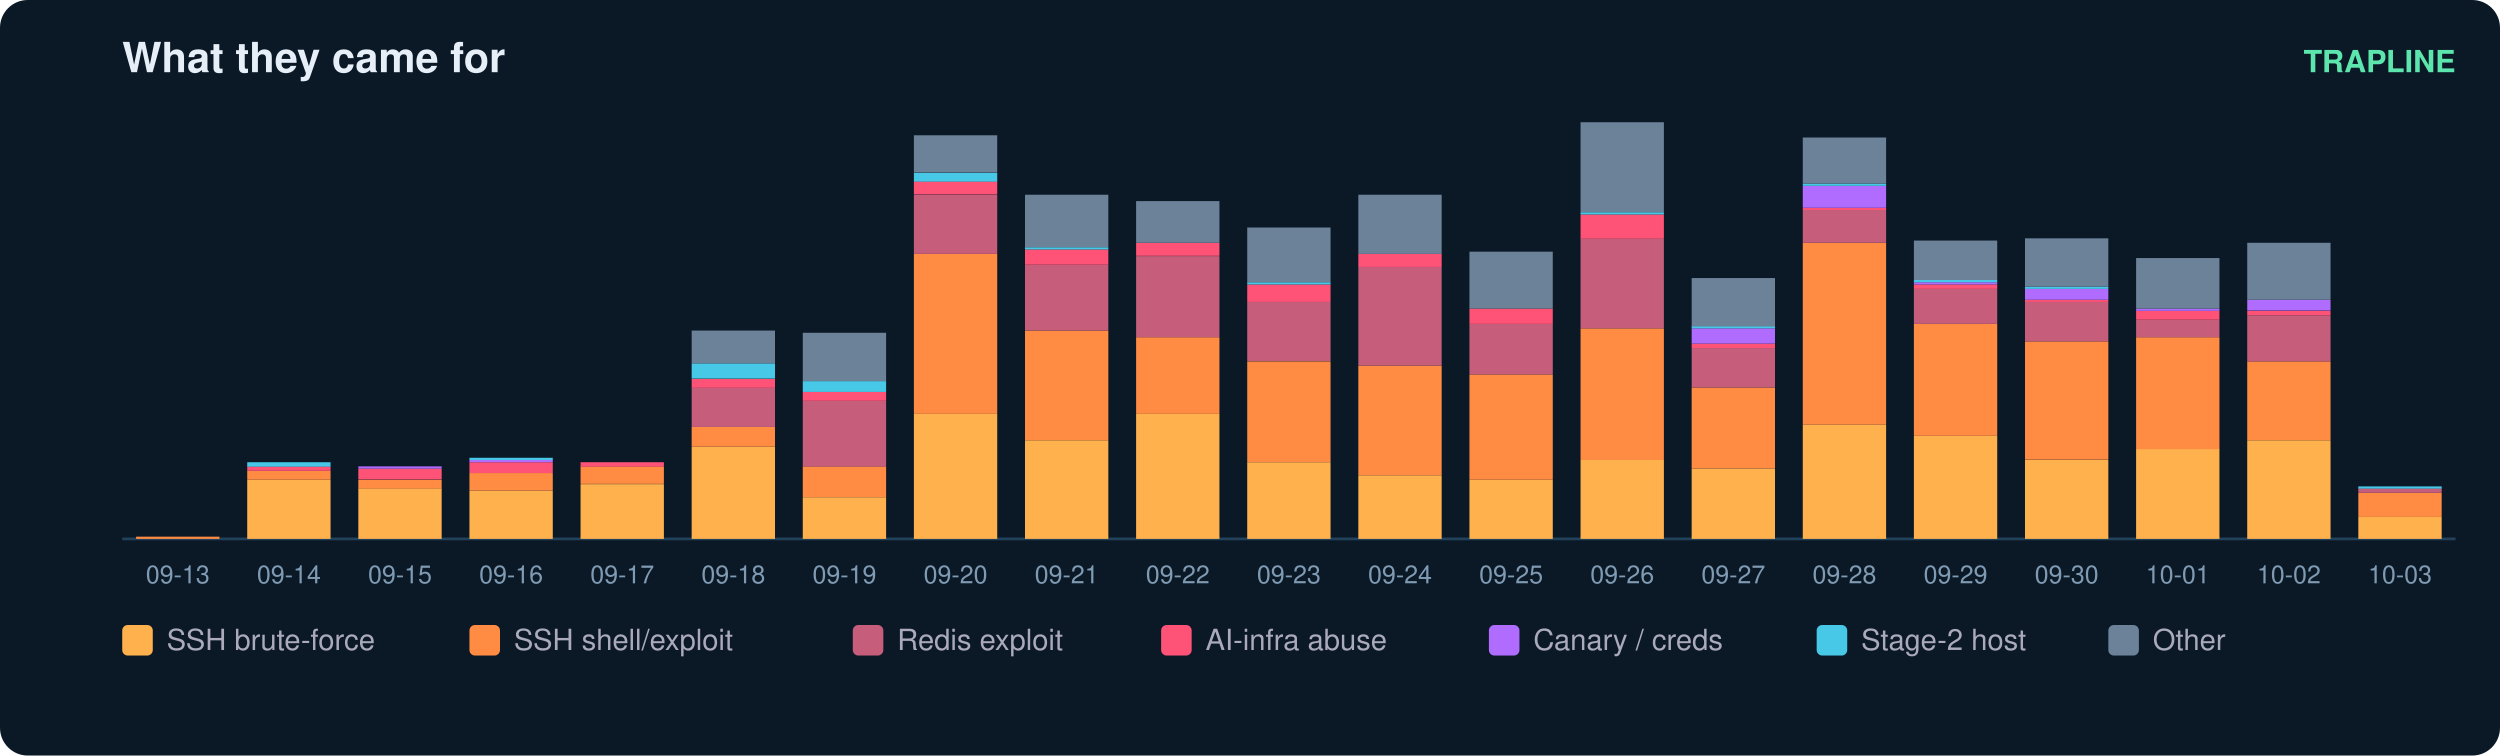
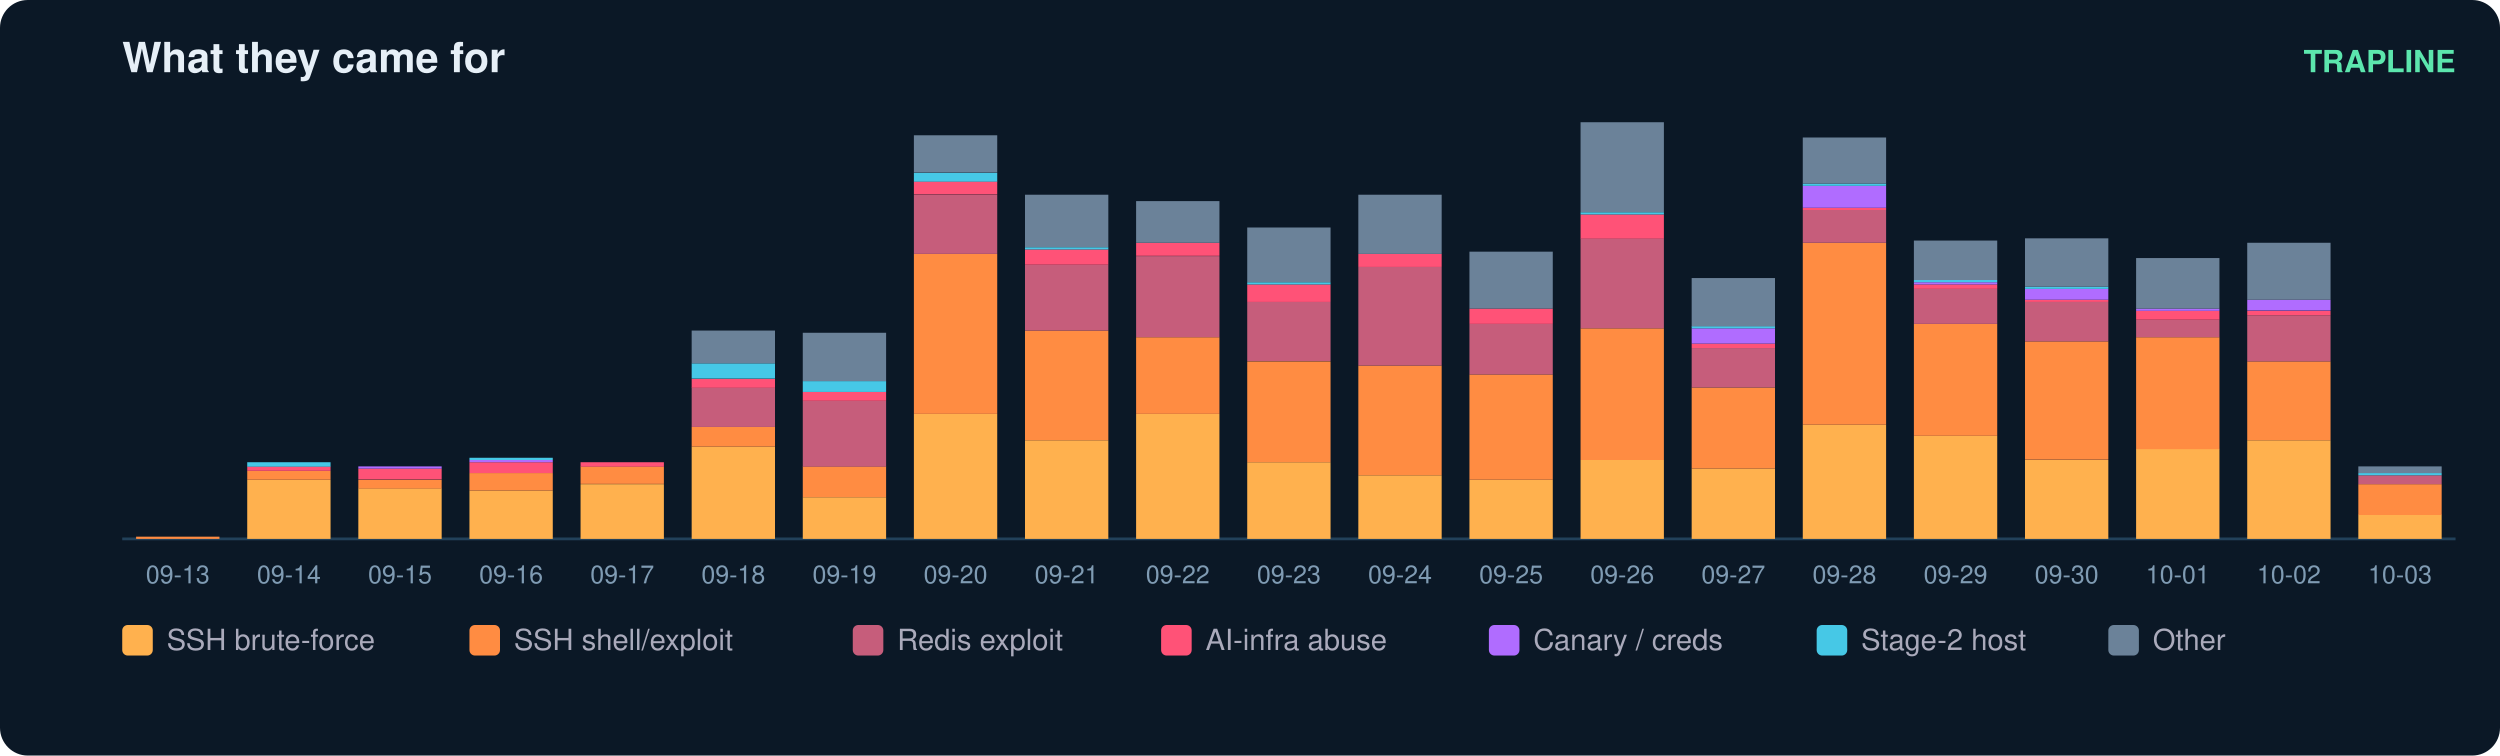
<svg xmlns="http://www.w3.org/2000/svg" width="900" height="272" viewBox="0 0 900 272" font-family="ui-sans-serif,Segoe UI,Helvetica,Arial">
  <rect width="900" height="272" rx="10" fill="#0b1826" />
  <text x="44" y="26" fill="#e6eff7" font-size="15" font-weight="700">What they came for</text>
  <text x="884" y="26" fill="#5ce6ad" font-size="11" text-anchor="end" font-weight="600">TRAPLINE</text>
  <line x1="44" y1="194" x2="884" y2="194" stroke="#22415a" />
  <rect x="49" y="193.2" width="30" height="0.8" fill="#ff8c42" />
  <text x="64.0" y="210.0" fill="#7f9bb3" font-size="9" text-anchor="middle">09-13</text>
  <rect x="89" y="172.7" width="30" height="21.3" fill="#ffb14e" />
  <rect x="89" y="169.5" width="30" height="3.2" fill="#ff8c42" />
  <rect x="89" y="167.9" width="30" height="1.6" fill="#ff5277" />
  <rect x="89" y="166.4" width="30" height="1.6" fill="#46c8e6" />
  <text x="104.0" y="210.0" fill="#7f9bb3" font-size="9" text-anchor="middle">09-14</text>
  <rect x="129" y="175.8" width="30" height="18.2" fill="#ffb14e" />
  <rect x="129" y="172.7" width="30" height="3.2" fill="#ff8c42" />
  <rect x="129" y="168.7" width="30" height="3.9" fill="#ff5277" />
  <rect x="129" y="167.9" width="30" height="0.8" fill="#b06cff" />
  <text x="144.0" y="210.0" fill="#7f9bb3" font-size="9" text-anchor="middle">09-15</text>
  <rect x="169" y="176.6" width="30" height="17.4" fill="#ffb14e" />
  <rect x="169" y="170.3" width="30" height="6.3" fill="#ff8c42" />
  <rect x="169" y="166.4" width="30" height="3.9" fill="#ff5277" />
  <rect x="169" y="165.6" width="30" height="0.8" fill="#b06cff" />
  <rect x="169" y="164.8" width="30" height="0.8" fill="#46c8e6" />
  <text x="184.0" y="210.0" fill="#7f9bb3" font-size="9" text-anchor="middle">09-16</text>
  <rect x="209" y="174.3" width="30" height="19.7" fill="#ffb14e" />
  <rect x="209" y="167.9" width="30" height="6.3" fill="#ff8c42" />
  <rect x="209" y="166.4" width="30" height="1.6" fill="#ff5277" />
  <text x="224.0" y="210.0" fill="#7f9bb3" font-size="9" text-anchor="middle">09-17</text>
  <rect x="249" y="160.8" width="30" height="33.2" fill="#ffb14e" />
  <rect x="249" y="153.7" width="30" height="7.1" fill="#ff8c42" />
  <rect x="249" y="139.5" width="30" height="14.2" fill="#c65d7b" />
  <rect x="249" y="136.4" width="30" height="3.2" fill="#ff5277" />
  <rect x="249" y="130.8" width="30" height="5.5" fill="#46c8e6" />
  <rect x="249" y="119.0" width="30" height="11.8" fill="#6b8299" />
  <text x="264.0" y="210.0" fill="#7f9bb3" font-size="9" text-anchor="middle">09-18</text>
  <rect x="289" y="179.0" width="30" height="15.0" fill="#ffb14e" />
  <rect x="289" y="167.9" width="30" height="11.1" fill="#ff8c42" />
  <rect x="289" y="144.3" width="30" height="23.7" fill="#c65d7b" />
  <rect x="289" y="141.1" width="30" height="3.2" fill="#ff5277" />
  <rect x="289" y="137.2" width="30" height="3.9" fill="#46c8e6" />
  <rect x="289" y="119.8" width="30" height="17.4" fill="#6b8299" />
  <text x="304.0" y="210.0" fill="#7f9bb3" font-size="9" text-anchor="middle">09-19</text>
  <rect x="329" y="149.0" width="30" height="45.0" fill="#ffb14e" />
  <rect x="329" y="91.4" width="30" height="57.6" fill="#ff8c42" />
  <rect x="329" y="70.1" width="30" height="21.3" fill="#c65d7b" />
  <rect x="329" y="65.3" width="30" height="4.7" fill="#ff5277" />
  <rect x="329" y="62.2" width="30" height="3.2" fill="#46c8e6" />
  <rect x="329" y="48.7" width="30" height="13.4" fill="#6b8299" />
  <text x="344.0" y="210.0" fill="#7f9bb3" font-size="9" text-anchor="middle">09-20</text>
  <rect x="369" y="158.5" width="30" height="35.5" fill="#ffb14e" />
  <rect x="369" y="119.0" width="30" height="39.5" fill="#ff8c42" />
  <rect x="369" y="95.3" width="30" height="23.7" fill="#c65d7b" />
  <rect x="369" y="89.8" width="30" height="5.5" fill="#ff5277" />
  <rect x="369" y="89.0" width="30" height="0.8" fill="#46c8e6" />
  <rect x="369" y="70.1" width="30" height="18.9" fill="#6b8299" />
  <text x="384.0" y="210.0" fill="#7f9bb3" font-size="9" text-anchor="middle">09-21</text>
  <rect x="409" y="149.0" width="30" height="45.0" fill="#ffb14e" />
  <rect x="409" y="121.4" width="30" height="27.6" fill="#ff8c42" />
  <rect x="409" y="92.2" width="30" height="29.2" fill="#c65d7b" />
  <rect x="409" y="87.4" width="30" height="4.7" fill="#ff5277" />
  <rect x="409" y="72.4" width="30" height="15.0" fill="#6b8299" />
  <text x="424.0" y="210.0" fill="#7f9bb3" font-size="9" text-anchor="middle">09-22</text>
  <rect x="449" y="166.4" width="30" height="27.6" fill="#ffb14e" />
  <rect x="449" y="130.1" width="30" height="36.3" fill="#ff8c42" />
  <rect x="449" y="108.7" width="30" height="21.3" fill="#c65d7b" />
  <rect x="449" y="102.4" width="30" height="6.3" fill="#ff5277" />
  <rect x="449" y="101.6" width="30" height="0.8" fill="#46c8e6" />
  <rect x="449" y="81.9" width="30" height="19.7" fill="#6b8299" />
  <text x="464.0" y="210.0" fill="#7f9bb3" font-size="9" text-anchor="middle">09-23</text>
  <rect x="489" y="171.1" width="30" height="22.9" fill="#ffb14e" />
  <rect x="489" y="131.6" width="30" height="39.5" fill="#ff8c42" />
  <rect x="489" y="96.1" width="30" height="35.5" fill="#c65d7b" />
  <rect x="489" y="91.4" width="30" height="4.7" fill="#ff5277" />
  <rect x="489" y="70.1" width="30" height="21.3" fill="#6b8299" />
  <text x="504.0" y="210.0" fill="#7f9bb3" font-size="9" text-anchor="middle">09-24</text>
  <rect x="529" y="172.7" width="30" height="21.3" fill="#ffb14e" />
  <rect x="529" y="134.8" width="30" height="37.9" fill="#ff8c42" />
  <rect x="529" y="116.6" width="30" height="18.2" fill="#c65d7b" />
  <rect x="529" y="111.1" width="30" height="5.5" fill="#ff5277" />
  <rect x="529" y="90.6" width="30" height="20.5" fill="#6b8299" />
  <text x="544.0" y="210.0" fill="#7f9bb3" font-size="9" text-anchor="middle">09-25</text>
  <rect x="569" y="165.6" width="30" height="28.4" fill="#ffb14e" />
  <rect x="569" y="118.2" width="30" height="47.4" fill="#ff8c42" />
  <rect x="569" y="85.8" width="30" height="32.4" fill="#c65d7b" />
  <rect x="569" y="77.2" width="30" height="8.7" fill="#ff5277" />
  <rect x="569" y="76.4" width="30" height="0.8" fill="#46c8e6" />
  <rect x="569" y="44.0" width="30" height="32.4" fill="#6b8299" />
  <text x="584.0" y="210.0" fill="#7f9bb3" font-size="9" text-anchor="middle">09-26</text>
  <rect x="609" y="168.7" width="30" height="25.3" fill="#ffb14e" />
  <rect x="609" y="139.5" width="30" height="29.2" fill="#ff8c42" />
  <rect x="609" y="125.3" width="30" height="14.2" fill="#c65d7b" />
  <rect x="609" y="123.7" width="30" height="1.6" fill="#ff5277" />
  <rect x="609" y="118.2" width="30" height="5.5" fill="#b06cff" />
  <rect x="609" y="117.4" width="30" height="0.8" fill="#46c8e6" />
  <rect x="609" y="100.1" width="30" height="17.4" fill="#6b8299" />
  <text x="624.0" y="210.0" fill="#7f9bb3" font-size="9" text-anchor="middle">09-27</text>
  <rect x="649" y="152.9" width="30" height="41.1" fill="#ffb14e" />
  <rect x="649" y="87.4" width="30" height="65.5" fill="#ff8c42" />
  <rect x="649" y="75.6" width="30" height="11.8" fill="#c65d7b" />
  <rect x="649" y="74.8" width="30" height="0.8" fill="#ff5277" />
  <rect x="649" y="66.9" width="30" height="7.9" fill="#b06cff" />
  <rect x="649" y="66.1" width="30" height="0.8" fill="#46c8e6" />
  <rect x="649" y="49.5" width="30" height="16.6" fill="#6b8299" />
  <text x="664.0" y="210.0" fill="#7f9bb3" font-size="9" text-anchor="middle">09-28</text>
  <rect x="689" y="156.9" width="30" height="37.1" fill="#ffb14e" />
  <rect x="689" y="116.6" width="30" height="40.3" fill="#ff8c42" />
  <rect x="689" y="104.0" width="30" height="12.6" fill="#c65d7b" />
  <rect x="689" y="102.4" width="30" height="1.6" fill="#ff5277" />
  <rect x="689" y="101.6" width="30" height="0.8" fill="#b06cff" />
  <rect x="689" y="100.8" width="30" height="0.8" fill="#46c8e6" />
  <rect x="689" y="86.6" width="30" height="14.2" fill="#6b8299" />
  <text x="704.0" y="210.0" fill="#7f9bb3" font-size="9" text-anchor="middle">09-29</text>
  <rect x="729" y="165.6" width="30" height="28.4" fill="#ffb14e" />
  <rect x="729" y="122.9" width="30" height="42.6" fill="#ff8c42" />
  <rect x="729" y="108.7" width="30" height="14.2" fill="#c65d7b" />
  <rect x="729" y="107.9" width="30" height="0.8" fill="#ff5277" />
  <rect x="729" y="104.0" width="30" height="3.9" fill="#b06cff" />
  <rect x="729" y="103.2" width="30" height="0.8" fill="#46c8e6" />
  <rect x="729" y="85.8" width="30" height="17.4" fill="#6b8299" />
  <text x="744.0" y="210.0" fill="#7f9bb3" font-size="9" text-anchor="middle">09-30</text>
  <rect x="769" y="161.6" width="30" height="32.4" fill="#ffb14e" />
  <rect x="769" y="121.4" width="30" height="40.3" fill="#ff8c42" />
  <rect x="769" y="115.1" width="30" height="6.3" fill="#c65d7b" />
  <rect x="769" y="111.9" width="30" height="3.2" fill="#ff5277" />
  <rect x="769" y="111.1" width="30" height="0.8" fill="#b06cff" />
  <rect x="769" y="92.9" width="30" height="18.2" fill="#6b8299" />
  <text x="784.0" y="210.0" fill="#7f9bb3" font-size="9" text-anchor="middle">10-01</text>
  <rect x="809" y="158.5" width="30" height="35.5" fill="#ffb14e" />
  <rect x="809" y="130.1" width="30" height="28.4" fill="#ff8c42" />
  <rect x="809" y="113.5" width="30" height="16.6" fill="#c65d7b" />
  <rect x="809" y="111.9" width="30" height="1.6" fill="#ff5277" />
  <rect x="809" y="107.9" width="30" height="3.9" fill="#b06cff" />
  <rect x="809" y="87.4" width="30" height="20.5" fill="#6b8299" />
  <text x="824.0" y="210.0" fill="#7f9bb3" font-size="9" text-anchor="middle">10-02</text>
-   <rect x="849" y="186.1" width="30" height="7.9" fill="#ffb14e" />
-   <rect x="849" y="177.4" width="30" height="8.7" fill="#ff8c42" />
-   <rect x="849" y="175.8" width="30" height="1.6" fill="#c65d7b" />
-   <rect x="849" y="175.1" width="30" height="0.8" fill="#46c8e6" />
+   <rect x="849" y="185.3" width="30" height="8.7" fill="#ffb14e" />
+   <rect x="849" y="174.3" width="30" height="11.1" fill="#ff8c42" />
+   <rect x="849" y="171.1" width="30" height="3.2" fill="#c65d7b" />
+   <rect x="849" y="170.3" width="30" height="0.8" fill="#46c8e6" />
+   <rect x="849" y="167.9" width="30" height="2.4" fill="#6b8299" />
  <text x="864.0" y="210.0" fill="#7f9bb3" font-size="9" text-anchor="middle">10-03</text>
  <rect x="44" y="225" width="11" height="11" rx="2" fill="#ffb14e" />
  <text x="60" y="234" fill="#aab" font-size="10.5">SSH brute-force</text>
  <rect x="169" y="225" width="11" height="11" rx="2" fill="#ff8c42" />
  <text x="185" y="234" fill="#aab" font-size="10.5">SSH shell/exploit</text>
  <rect x="307" y="225" width="11" height="11" rx="2" fill="#c65d7b" />
  <text x="323" y="234" fill="#aab" font-size="10.5">Redis exploit</text>
  <rect x="418" y="225" width="11" height="11" rx="2" fill="#ff5277" />
  <text x="434" y="234" fill="#aab" font-size="10.5">AI-infra abuse</text>
  <rect x="536" y="225" width="11" height="11" rx="2" fill="#b06cff" />
  <text x="552" y="234" fill="#aab" font-size="10.5">Canary / creds</text>
  <rect x="654" y="225" width="11" height="11" rx="2" fill="#46c8e6" />
  <text x="670" y="234" fill="#aab" font-size="10.5">Stage-2 host</text>
  <rect x="759" y="225" width="11" height="11" rx="2" fill="#6b8299" />
  <text x="775" y="234" fill="#aab" font-size="10.5">Other</text>
</svg>
